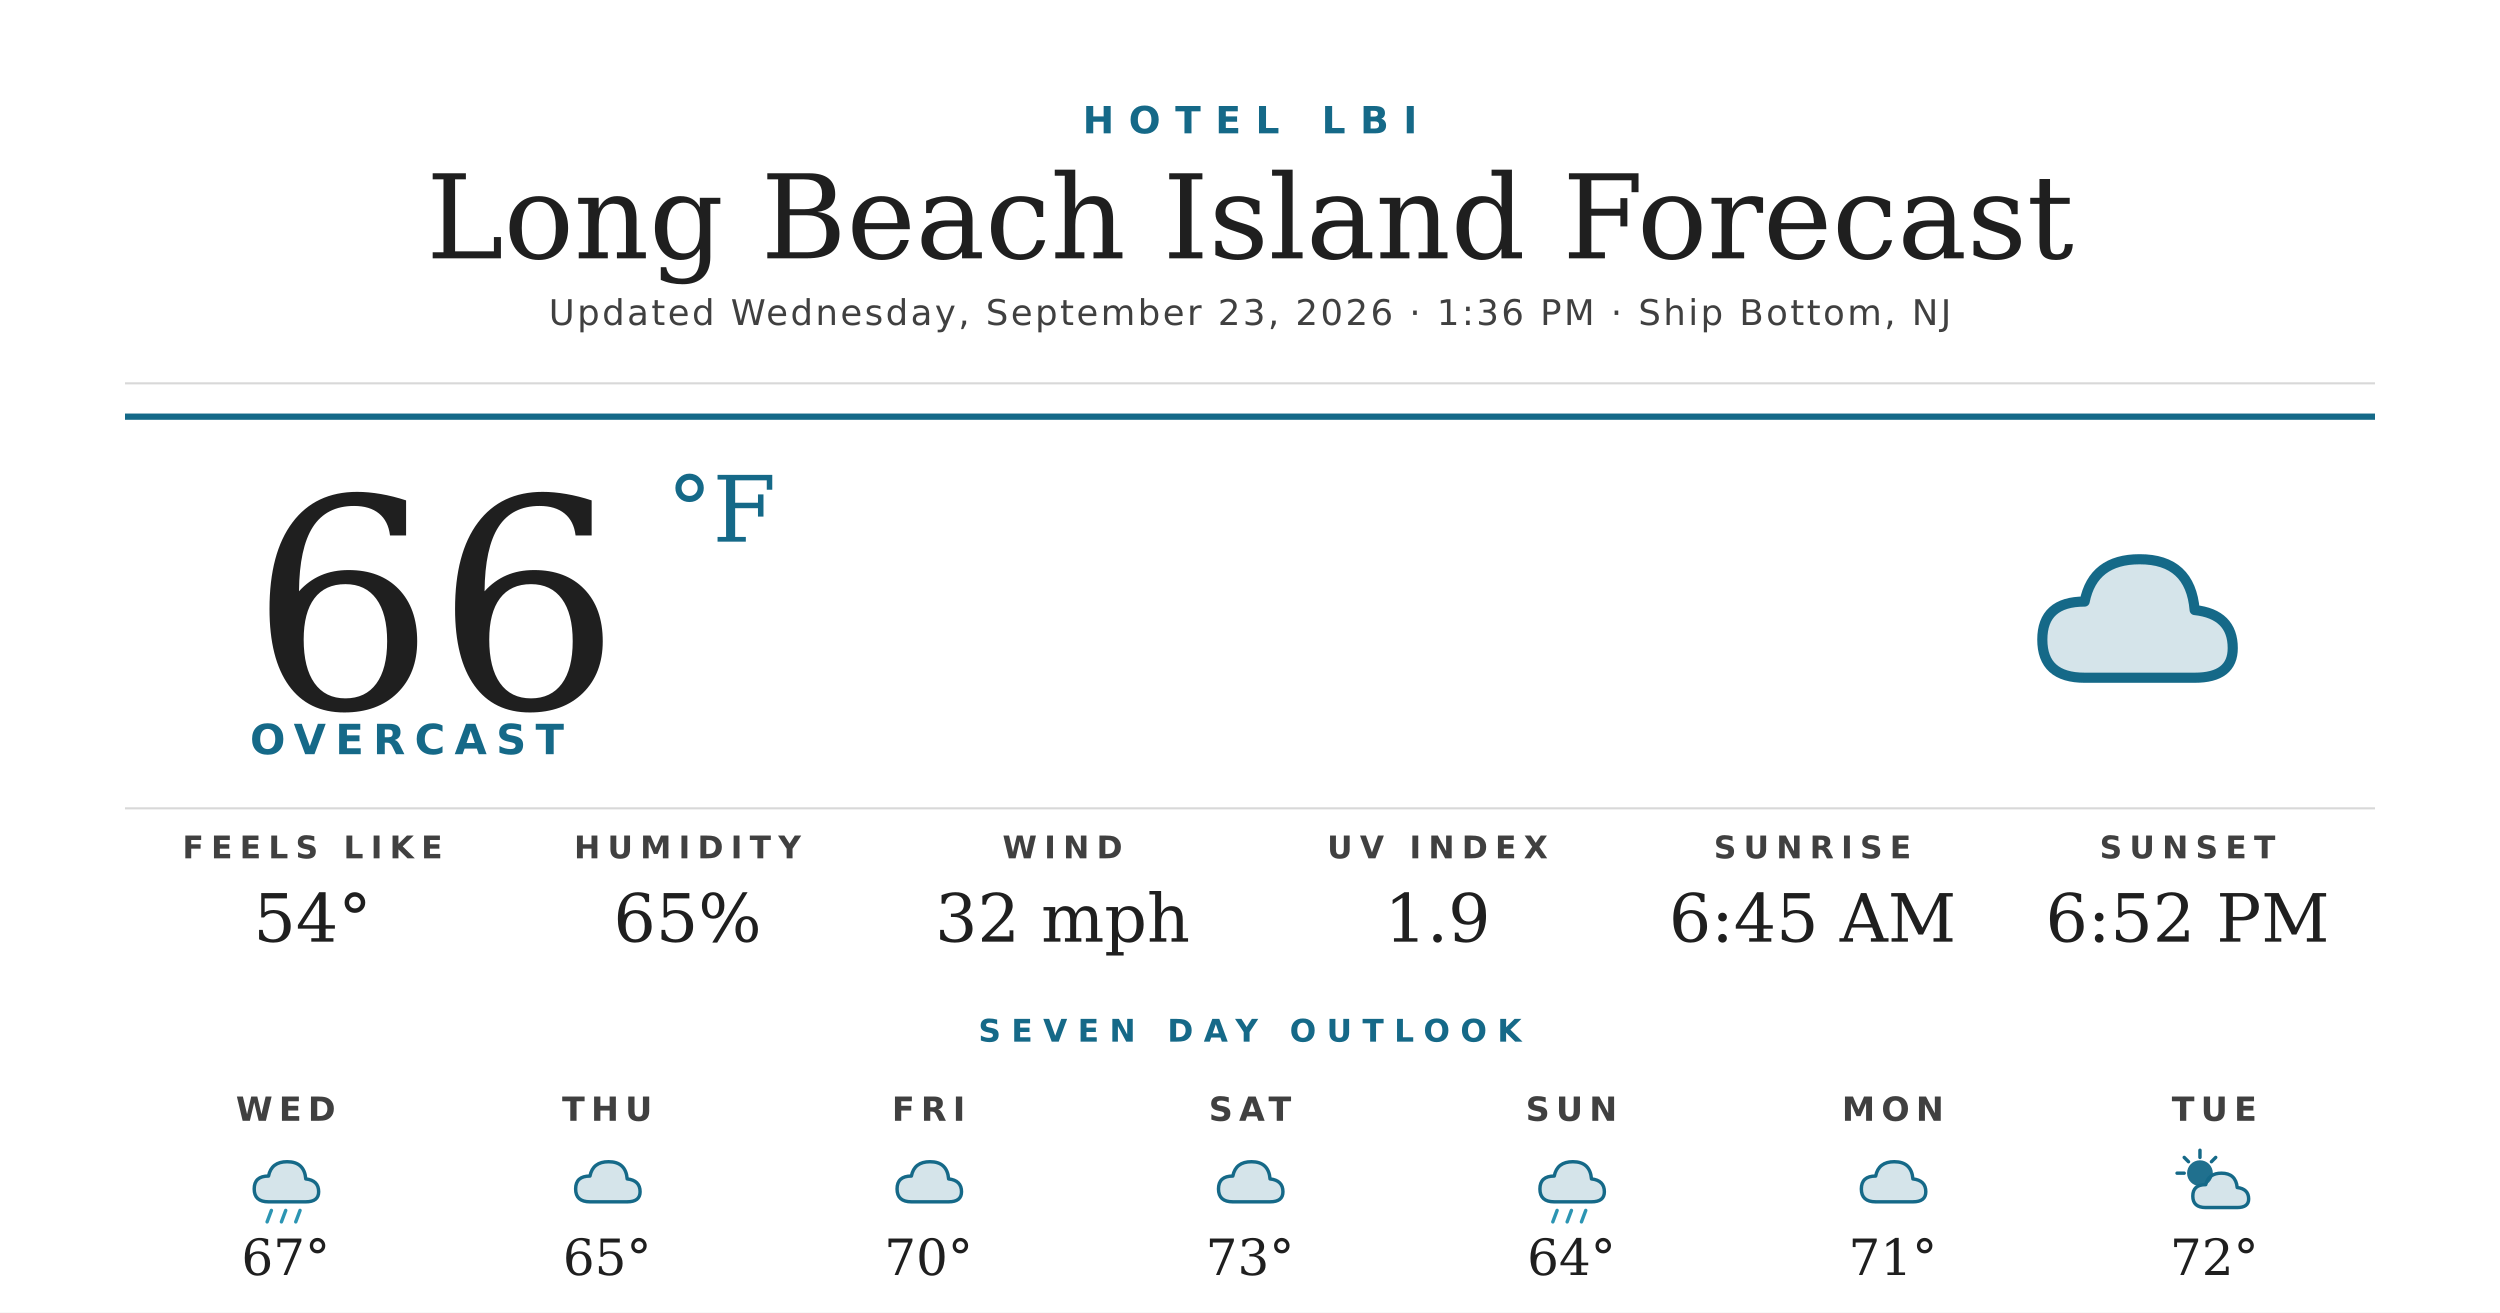
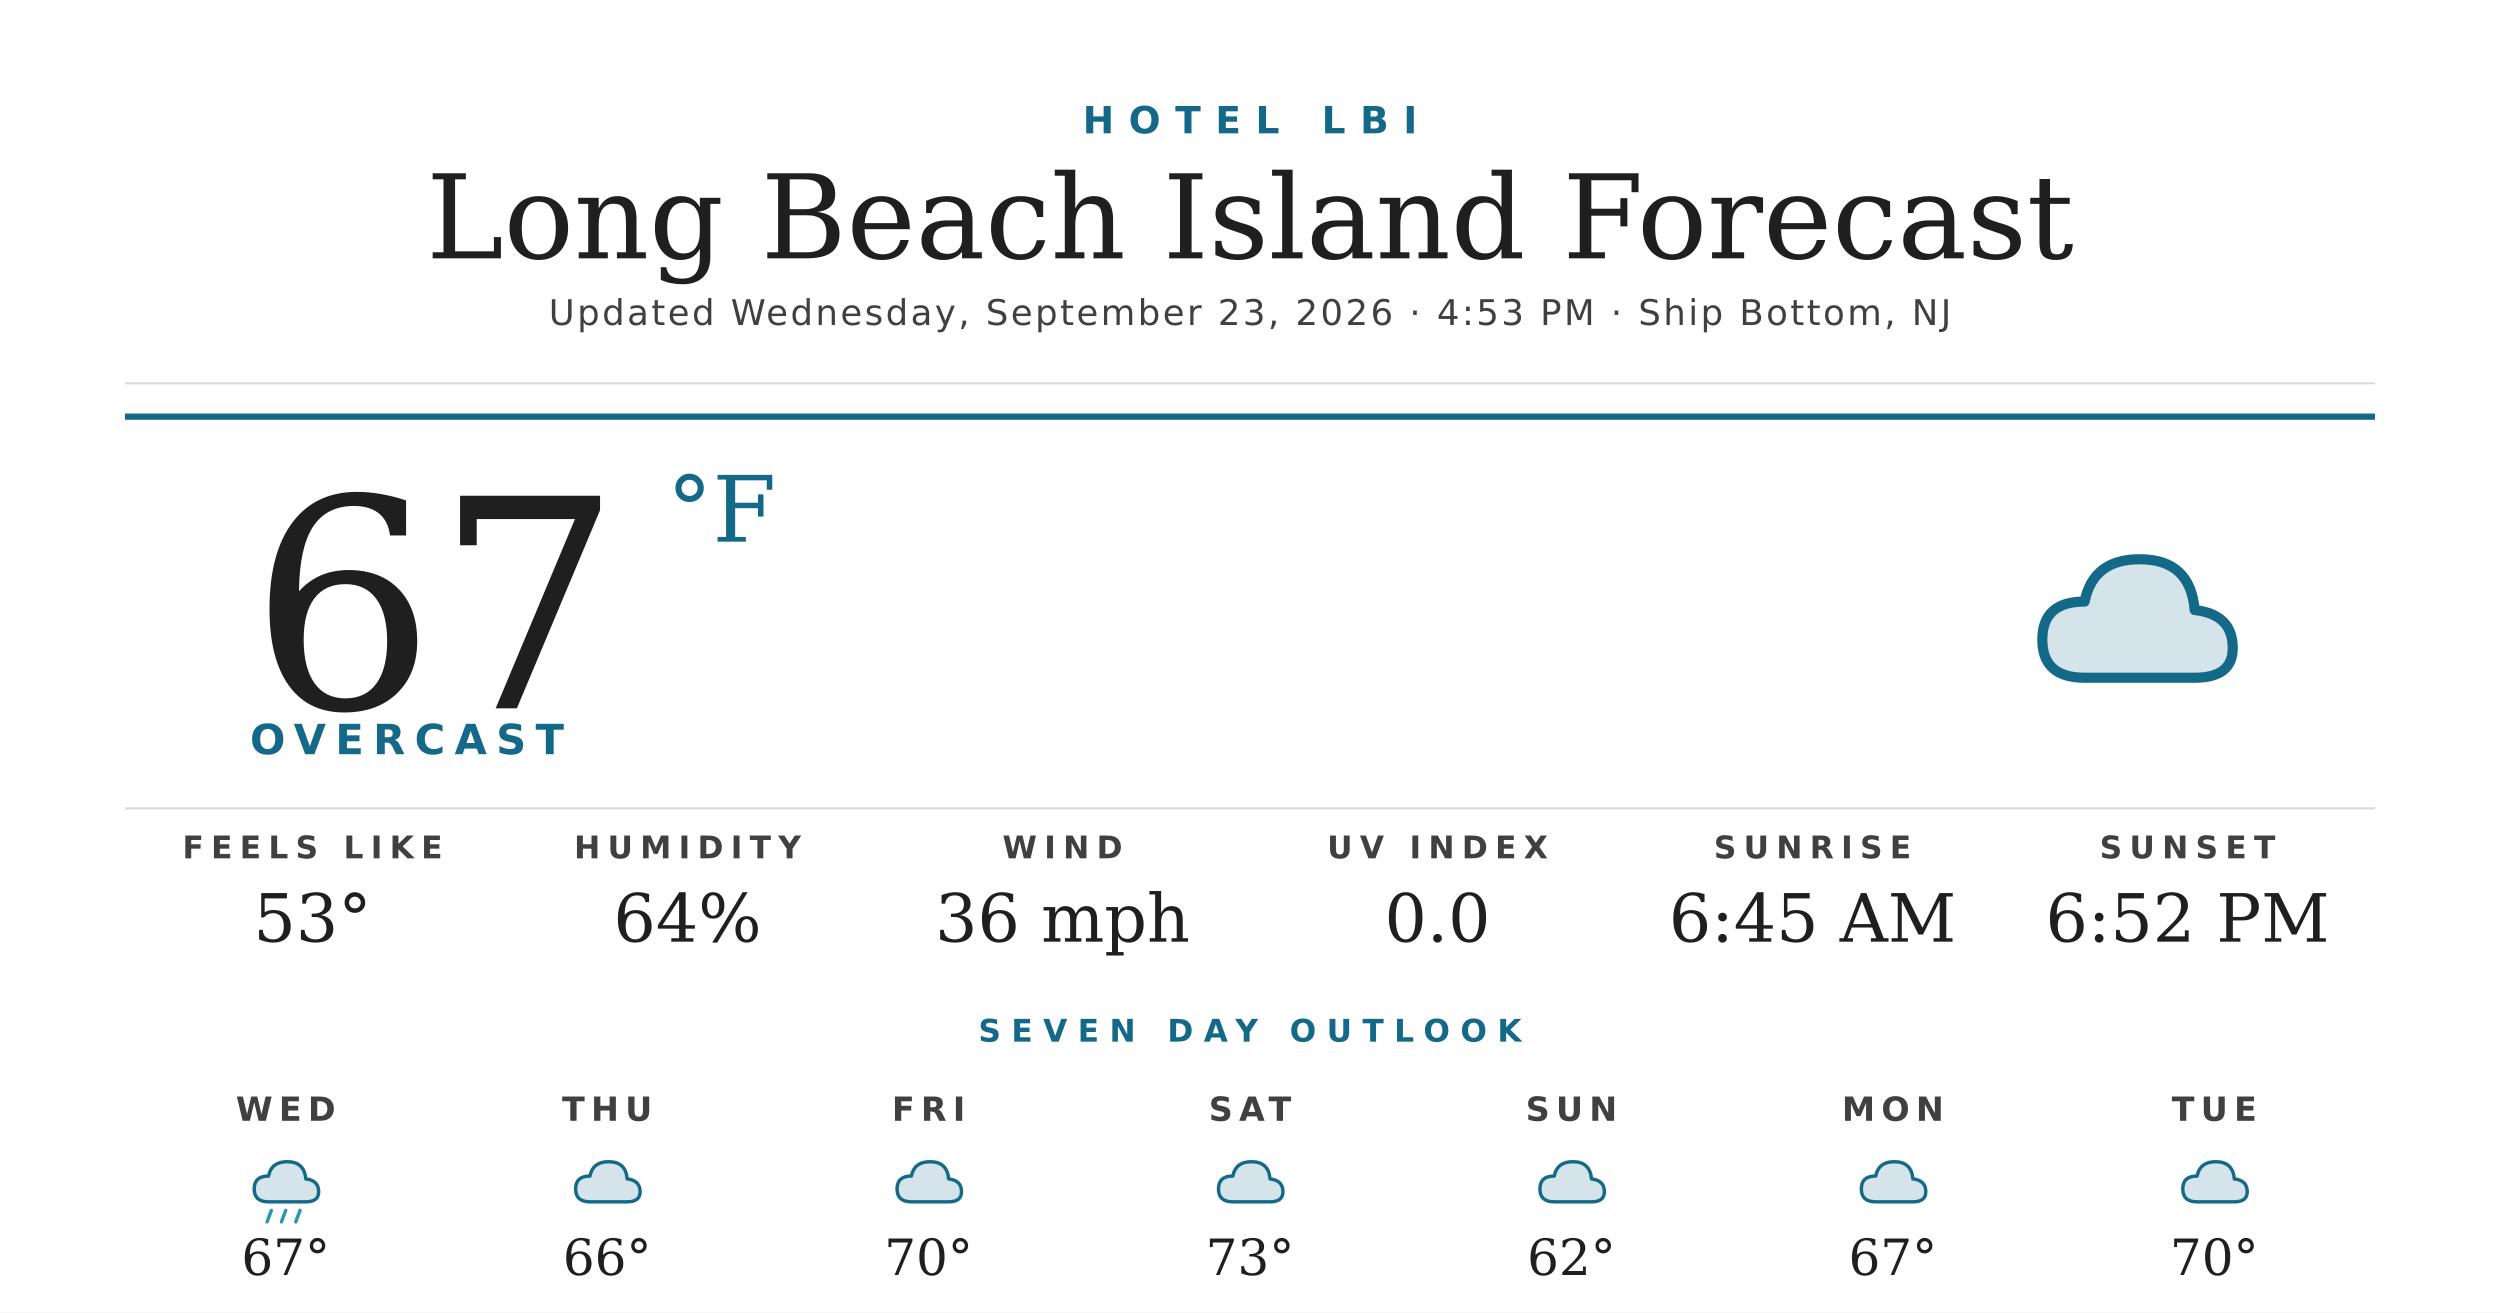
<svg xmlns="http://www.w3.org/2000/svg" width="1200" height="630" viewBox="0 0 1200 630">
  <rect width="1200" height="630" fill="#ffffff" />
  <text x="600" y="64" text-anchor="middle" font-family="'Montserrat Bold', 'Montserrat', 'DejaVu Sans', Helvetica, Arial, sans-serif" font-size="18" font-weight="700" fill="#156988" letter-spacing="7">HOTEL LBI</text>
  <text x="600" y="124" text-anchor="middle" font-family="'Prata', 'DejaVu Serif', Georgia, serif" font-size="56" fill="#1f1f1f">Long Beach Island Forecast</text>
-   <text x="600" y="156" text-anchor="middle" font-family="'Montserrat', 'DejaVu Sans', Helvetica, Arial, sans-serif" font-size="17" font-weight="500" fill="#404040" letter-spacing="1.2">Updated Wednesday, September 23, 2026 · 1:36 PM · Ship Bottom, NJ</text>
+   <text x="600" y="156" text-anchor="middle" font-family="'Montserrat', 'DejaVu Sans', Helvetica, Arial, sans-serif" font-size="17" font-weight="500" fill="#404040" letter-spacing="1.2">Updated Wednesday, September 23, 2026 · 4:53 PM · Ship Bottom, NJ</text>
  <line x1="60" y1="184" x2="1140" y2="184" stroke="#d8d8d8" stroke-width="1" />
  <line x1="60" y1="200" x2="1140" y2="200" stroke="#156988" stroke-width="3" />
-   <text x="120" y="340" font-family="'Prata', 'DejaVu Serif', Georgia, serif" font-size="140" fill="#1f1f1f">66</text>
+   <text x="120" y="340" font-family="'Prata', 'DejaVu Serif', Georgia, serif" font-size="140" fill="#1f1f1f">67</text>
  <text x="320" y="260" font-family="'Prata', 'DejaVu Serif', Georgia, serif" font-size="44" fill="#156988">°F</text>
  <text x="120" y="362" font-family="'Montserrat Bold', 'Montserrat', 'DejaVu Sans', Helvetica, Arial, sans-serif" font-size="20" font-weight="700" fill="#156988" letter-spacing="4.5">OVERCAST</text>
  <g transform="translate(960,240) scale(2.03125)">
    <path d="M20 42 Q10 42 10 33 Q10 24 20 24 Q22 14 33 14 Q45 14 46 26 Q55 27 55 35 Q55 42 46 42 Z" fill="#156988" opacity="0.18" />
    <path d="M20 42 Q10 42 10 33 Q10 24 20 24 Q22 14 33 14 Q45 14 46 26 Q55 27 55 35 Q55 42 46 42 Z" fill="none" stroke="#156988" stroke-width="2.4" stroke-linejoin="round" />
  </g>
  <line x1="60" y1="388" x2="1140" y2="388" stroke="#d8d8d8" stroke-width="1" />
  <text x="150" y="412" text-anchor="middle" font-family="'Montserrat Bold', 'Montserrat', 'DejaVu Sans', Helvetica, Arial, sans-serif" font-size="15" font-weight="700" fill="#404040" letter-spacing="3.5">FEELS LIKE</text>
-   <text x="150" y="452" text-anchor="middle" font-family="'Prata', 'DejaVu Serif', Georgia, serif" font-size="32" fill="#1f1f1f">54°</text>
+   <text x="150" y="452" text-anchor="middle" font-family="'Prata', 'DejaVu Serif', Georgia, serif" font-size="32" fill="#1f1f1f">53°</text>
  <text x="330" y="412" text-anchor="middle" font-family="'Montserrat Bold', 'Montserrat', 'DejaVu Sans', Helvetica, Arial, sans-serif" font-size="15" font-weight="700" fill="#404040" letter-spacing="3.5">HUMIDITY</text>
-   <text x="330" y="452" text-anchor="middle" font-family="'Prata', 'DejaVu Serif', Georgia, serif" font-size="32" fill="#1f1f1f">65%</text>
+   <text x="330" y="452" text-anchor="middle" font-family="'Prata', 'DejaVu Serif', Georgia, serif" font-size="32" fill="#1f1f1f">64%</text>
  <text x="510" y="412" text-anchor="middle" font-family="'Montserrat Bold', 'Montserrat', 'DejaVu Sans', Helvetica, Arial, sans-serif" font-size="15" font-weight="700" fill="#404040" letter-spacing="3.5">WIND</text>
-   <text x="510" y="452" text-anchor="middle" font-family="'Prata', 'DejaVu Serif', Georgia, serif" font-size="32" fill="#1f1f1f">32 mph</text>
+   <text x="510" y="452" text-anchor="middle" font-family="'Prata', 'DejaVu Serif', Georgia, serif" font-size="32" fill="#1f1f1f">36 mph</text>
  <text x="690" y="412" text-anchor="middle" font-family="'Montserrat Bold', 'Montserrat', 'DejaVu Sans', Helvetica, Arial, sans-serif" font-size="15" font-weight="700" fill="#404040" letter-spacing="3.5">UV INDEX</text>
-   <text x="690" y="452" text-anchor="middle" font-family="'Prata', 'DejaVu Serif', Georgia, serif" font-size="32" fill="#1f1f1f">1.9</text>
+   <text x="690" y="452" text-anchor="middle" font-family="'Prata', 'DejaVu Serif', Georgia, serif" font-size="32" fill="#1f1f1f">0.0</text>
  <text x="870" y="412" text-anchor="middle" font-family="'Montserrat Bold', 'Montserrat', 'DejaVu Sans', Helvetica, Arial, sans-serif" font-size="15" font-weight="700" fill="#404040" letter-spacing="3.5">SUNRISE</text>
  <text x="870" y="452" text-anchor="middle" font-family="'Prata', 'DejaVu Serif', Georgia, serif" font-size="32" fill="#1f1f1f">6:45 AM</text>
  <text x="1050" y="412" text-anchor="middle" font-family="'Montserrat Bold', 'Montserrat', 'DejaVu Sans', Helvetica, Arial, sans-serif" font-size="15" font-weight="700" fill="#404040" letter-spacing="3.5">SUNSET</text>
  <text x="1050" y="452" text-anchor="middle" font-family="'Prata', 'DejaVu Serif', Georgia, serif" font-size="32" fill="#1f1f1f">6:52 PM</text>
  <text x="600" y="500" text-anchor="middle" font-family="'Montserrat Bold', 'Montserrat', 'DejaVu Sans', Helvetica, Arial, sans-serif" font-size="15" font-weight="700" fill="#156988" letter-spacing="5">SEVEN DAY OUTLOOK</text>
  <text x="137.143" y="538" text-anchor="middle" font-family="'Montserrat Bold', 'Montserrat', 'DejaVu Sans', Helvetica, Arial, sans-serif" font-size="16" font-weight="700" fill="#404040" letter-spacing="3">WED</text>
  <g transform="translate(115.1429,548) scale(0.6875)">
    <path d="M20 42 Q10 42 10 33 Q10 24 20 24 Q22 14 33 14 Q45 14 46 26 Q55 27 55 35 Q55 42 46 42 Z" fill="#156988" opacity="0.18" />
    <path d="M20 42 Q10 42 10 33 Q10 24 20 24 Q22 14 33 14 Q45 14 46 26 Q55 27 55 35 Q55 42 46 42 Z" fill="none" stroke="#156988" stroke-width="2.4" stroke-linejoin="round" />
    <g stroke="#2C95B3" stroke-width="2.4" stroke-linecap="round">
      <line x1="22" y1="48" x2="19" y2="56" />
      <line x1="32" y1="48" x2="29" y2="56" />
      <line x1="42" y1="48" x2="39" y2="56" />
    </g>
  </g>
  <text x="137.143" y="612" text-anchor="middle" font-family="'Prata', 'DejaVu Serif', Georgia, serif" font-size="24" fill="#1f1f1f">67°</text>
  <text x="291.429" y="538" text-anchor="middle" font-family="'Montserrat Bold', 'Montserrat', 'DejaVu Sans', Helvetica, Arial, sans-serif" font-size="16" font-weight="700" fill="#404040" letter-spacing="3">THU</text>
  <g transform="translate(269.4286,548) scale(0.6875)">
    <path d="M20 42 Q10 42 10 33 Q10 24 20 24 Q22 14 33 14 Q45 14 46 26 Q55 27 55 35 Q55 42 46 42 Z" fill="#156988" opacity="0.18" />
    <path d="M20 42 Q10 42 10 33 Q10 24 20 24 Q22 14 33 14 Q45 14 46 26 Q55 27 55 35 Q55 42 46 42 Z" fill="none" stroke="#156988" stroke-width="2.4" stroke-linejoin="round" />
  </g>
-   <text x="291.429" y="612" text-anchor="middle" font-family="'Prata', 'DejaVu Serif', Georgia, serif" font-size="24" fill="#1f1f1f">65°</text>
+   <text x="291.429" y="612" text-anchor="middle" font-family="'Prata', 'DejaVu Serif', Georgia, serif" font-size="24" fill="#1f1f1f">66°</text>
  <text x="445.714" y="538" text-anchor="middle" font-family="'Montserrat Bold', 'Montserrat', 'DejaVu Sans', Helvetica, Arial, sans-serif" font-size="16" font-weight="700" fill="#404040" letter-spacing="3">FRI</text>
  <g transform="translate(423.7143,548) scale(0.6875)">
    <path d="M20 42 Q10 42 10 33 Q10 24 20 24 Q22 14 33 14 Q45 14 46 26 Q55 27 55 35 Q55 42 46 42 Z" fill="#156988" opacity="0.18" />
    <path d="M20 42 Q10 42 10 33 Q10 24 20 24 Q22 14 33 14 Q45 14 46 26 Q55 27 55 35 Q55 42 46 42 Z" fill="none" stroke="#156988" stroke-width="2.4" stroke-linejoin="round" />
  </g>
  <text x="445.714" y="612" text-anchor="middle" font-family="'Prata', 'DejaVu Serif', Georgia, serif" font-size="24" fill="#1f1f1f">70°</text>
  <text x="600" y="538" text-anchor="middle" font-family="'Montserrat Bold', 'Montserrat', 'DejaVu Sans', Helvetica, Arial, sans-serif" font-size="16" font-weight="700" fill="#404040" letter-spacing="3">SAT</text>
  <g transform="translate(578,548) scale(0.6875)">
    <path d="M20 42 Q10 42 10 33 Q10 24 20 24 Q22 14 33 14 Q45 14 46 26 Q55 27 55 35 Q55 42 46 42 Z" fill="#156988" opacity="0.18" />
    <path d="M20 42 Q10 42 10 33 Q10 24 20 24 Q22 14 33 14 Q45 14 46 26 Q55 27 55 35 Q55 42 46 42 Z" fill="none" stroke="#156988" stroke-width="2.4" stroke-linejoin="round" />
  </g>
  <text x="600" y="612" text-anchor="middle" font-family="'Prata', 'DejaVu Serif', Georgia, serif" font-size="24" fill="#1f1f1f">73°</text>
  <text x="754.286" y="538" text-anchor="middle" font-family="'Montserrat Bold', 'Montserrat', 'DejaVu Sans', Helvetica, Arial, sans-serif" font-size="16" font-weight="700" fill="#404040" letter-spacing="3">SUN</text>
  <g transform="translate(732.2857,548) scale(0.6875)">
    <path d="M20 42 Q10 42 10 33 Q10 24 20 24 Q22 14 33 14 Q45 14 46 26 Q55 27 55 35 Q55 42 46 42 Z" fill="#156988" opacity="0.18" />
    <path d="M20 42 Q10 42 10 33 Q10 24 20 24 Q22 14 33 14 Q45 14 46 26 Q55 27 55 35 Q55 42 46 42 Z" fill="none" stroke="#156988" stroke-width="2.4" stroke-linejoin="round" />
-     <g stroke="#2C95B3" stroke-width="2.4" stroke-linecap="round">
-       <line x1="22" y1="48" x2="19" y2="56" />
-       <line x1="32" y1="48" x2="29" y2="56" />
-       <line x1="42" y1="48" x2="39" y2="56" />
-     </g>
  </g>
-   <text x="754.286" y="612" text-anchor="middle" font-family="'Prata', 'DejaVu Serif', Georgia, serif" font-size="24" fill="#1f1f1f">64°</text>
+   <text x="754.286" y="612" text-anchor="middle" font-family="'Prata', 'DejaVu Serif', Georgia, serif" font-size="24" fill="#1f1f1f">62°</text>
  <text x="908.571" y="538" text-anchor="middle" font-family="'Montserrat Bold', 'Montserrat', 'DejaVu Sans', Helvetica, Arial, sans-serif" font-size="16" font-weight="700" fill="#404040" letter-spacing="3">MON</text>
  <g transform="translate(886.5714,548) scale(0.6875)">
    <path d="M20 42 Q10 42 10 33 Q10 24 20 24 Q22 14 33 14 Q45 14 46 26 Q55 27 55 35 Q55 42 46 42 Z" fill="#156988" opacity="0.18" />
    <path d="M20 42 Q10 42 10 33 Q10 24 20 24 Q22 14 33 14 Q45 14 46 26 Q55 27 55 35 Q55 42 46 42 Z" fill="none" stroke="#156988" stroke-width="2.4" stroke-linejoin="round" />
  </g>
-   <text x="908.571" y="612" text-anchor="middle" font-family="'Prata', 'DejaVu Serif', Georgia, serif" font-size="24" fill="#1f1f1f">71°</text>
+   <text x="908.571" y="612" text-anchor="middle" font-family="'Prata', 'DejaVu Serif', Georgia, serif" font-size="24" fill="#1f1f1f">67°</text>
  <text x="1062.857" y="538" text-anchor="middle" font-family="'Montserrat Bold', 'Montserrat', 'DejaVu Sans', Helvetica, Arial, sans-serif" font-size="16" font-weight="700" fill="#404040" letter-spacing="3">TUE</text>
  <g transform="translate(1040.857,548) scale(0.6875)">
-     <circle cx="22" cy="22" r="9" fill="#156988" opacity="0.95" />
-     <g stroke="#156988" stroke-width="2.4" stroke-linecap="round">
-       <line x1="22" y1="6" x2="22" y2="11" />
-       <line x1="6" y1="22" x2="11" y2="22" />
-       <line x1="11" y1="11" x2="14" y2="14" />
-       <line x1="33" y1="11" x2="30" y2="14" />
-     </g>
-     <path d="M26 46 Q17 46 17 38 Q17 30 26 30 Q28 22 37 22 Q47 22 48 32 Q56 33 56 40 Q56 46 48 46 Z" fill="#156988" opacity="0.18" />
-     <path d="M26 46 Q17 46 17 38 Q17 30 26 30 Q28 22 37 22 Q47 22 48 32 Q56 33 56 40 Q56 46 48 46 Z" fill="none" stroke="#156988" stroke-width="2.4" stroke-linejoin="round" />
+     <path d="M20 42 Q10 42 10 33 Q10 24 20 24 Q22 14 33 14 Q45 14 46 26 Q55 27 55 35 Q55 42 46 42 Z" fill="#156988" opacity="0.18" />
+     <path d="M20 42 Q10 42 10 33 Q10 24 20 24 Q22 14 33 14 Q45 14 46 26 Q55 27 55 35 Q55 42 46 42 Z" fill="none" stroke="#156988" stroke-width="2.4" stroke-linejoin="round" />
  </g>
-   <text x="1062.857" y="612" text-anchor="middle" font-family="'Prata', 'DejaVu Serif', Georgia, serif" font-size="24" fill="#1f1f1f">72°</text>
+   <text x="1062.857" y="612" text-anchor="middle" font-family="'Prata', 'DejaVu Serif', Georgia, serif" font-size="24" fill="#1f1f1f">70°</text>
</svg>
